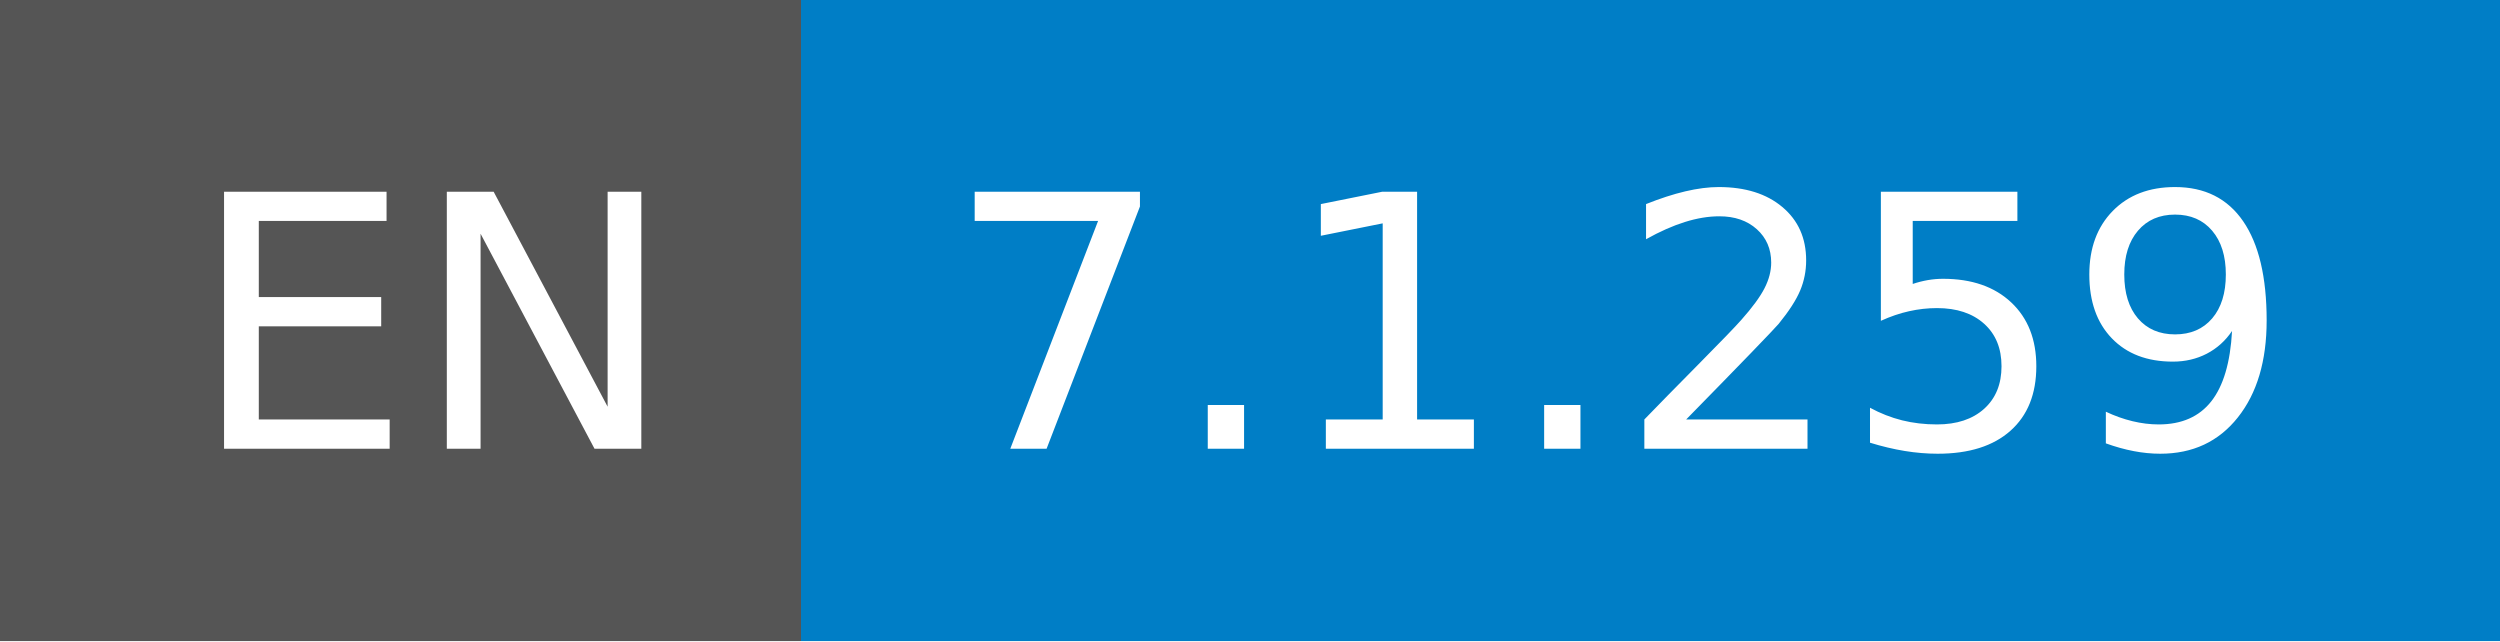
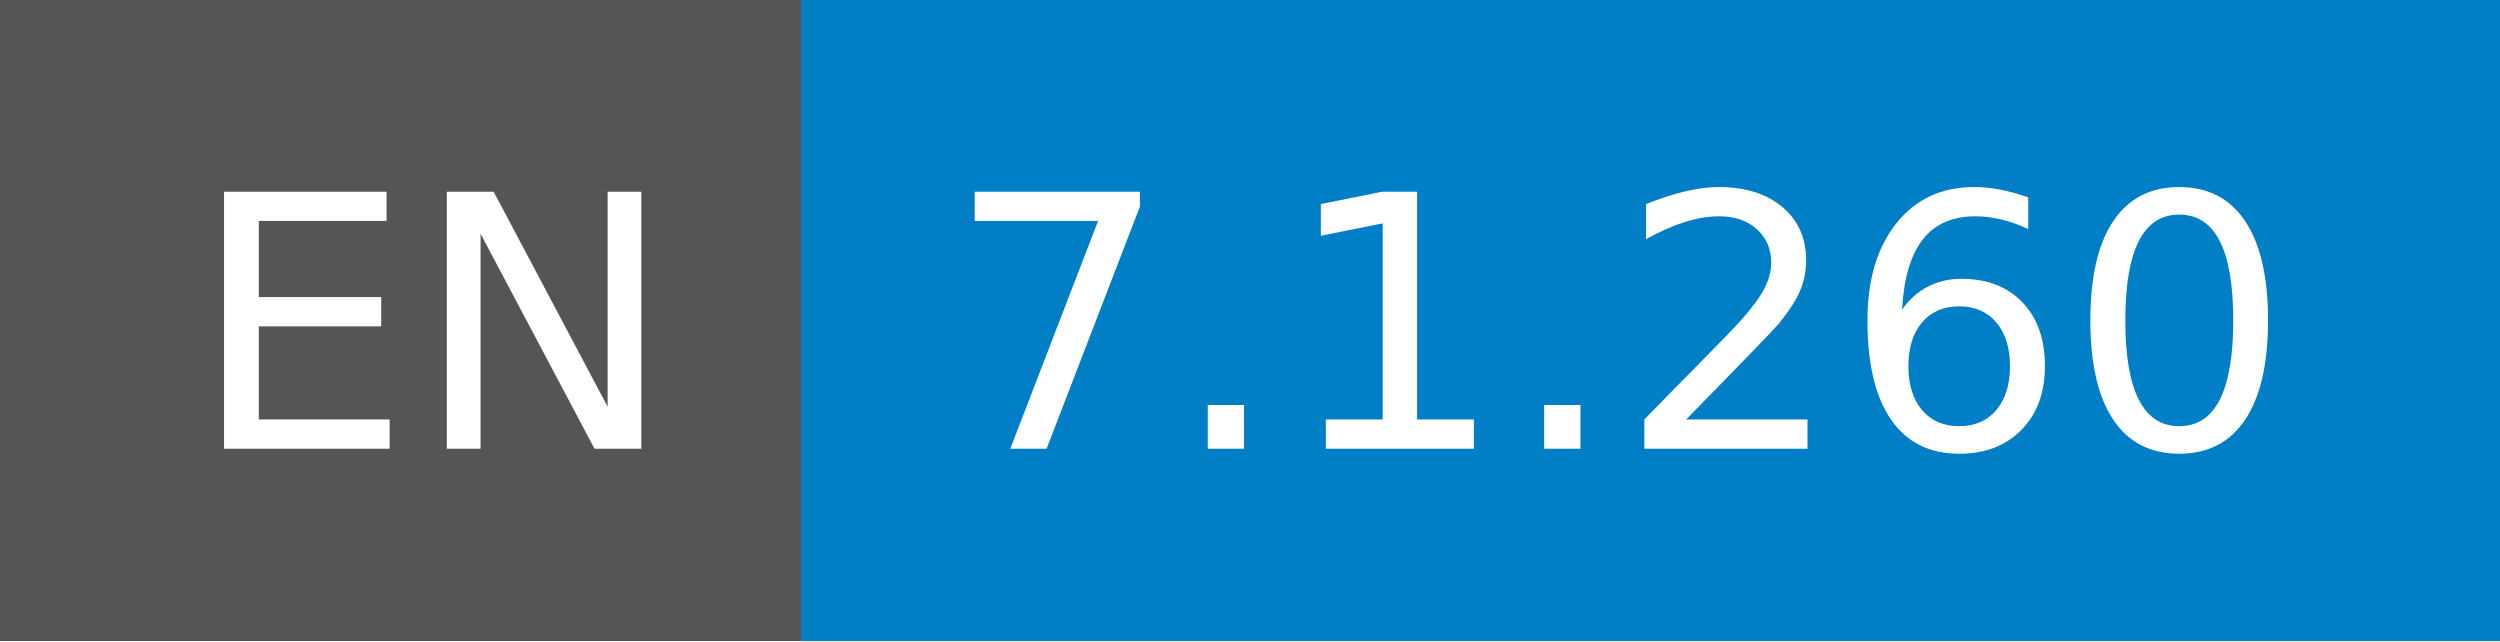
- <svg xmlns="http://www.w3.org/2000/svg" width="78" height="20" role="img" aria-label="EN: 7.1.259">
+ <svg xmlns="http://www.w3.org/2000/svg" width="78" height="20" role="img" aria-label="EN: 7.1.260">
  <g shape-rendering="crispEdges">
    <rect width="25" height="20" fill="#555" />
    <rect x="25" width="53" height="20" fill="#007ec6" />
  </g>
  <g fill="#fff" text-anchor="middle" font-family="Verdana,Geneva,DejaVu Sans,sans-serif" text-rendering="geometricPrecision" font-size="110">
    <text x="135" y="140" transform="scale(.1)" fill="#fff" textLength="150">EN</text>
-     <text x="505" y="140" transform="scale(.1)" fill="#fff" textLength="430">7.1.259</text>
+     <text x="505" y="140" transform="scale(.1)" fill="#fff" textLength="430">7.1.260</text>
  </g>
</svg>
